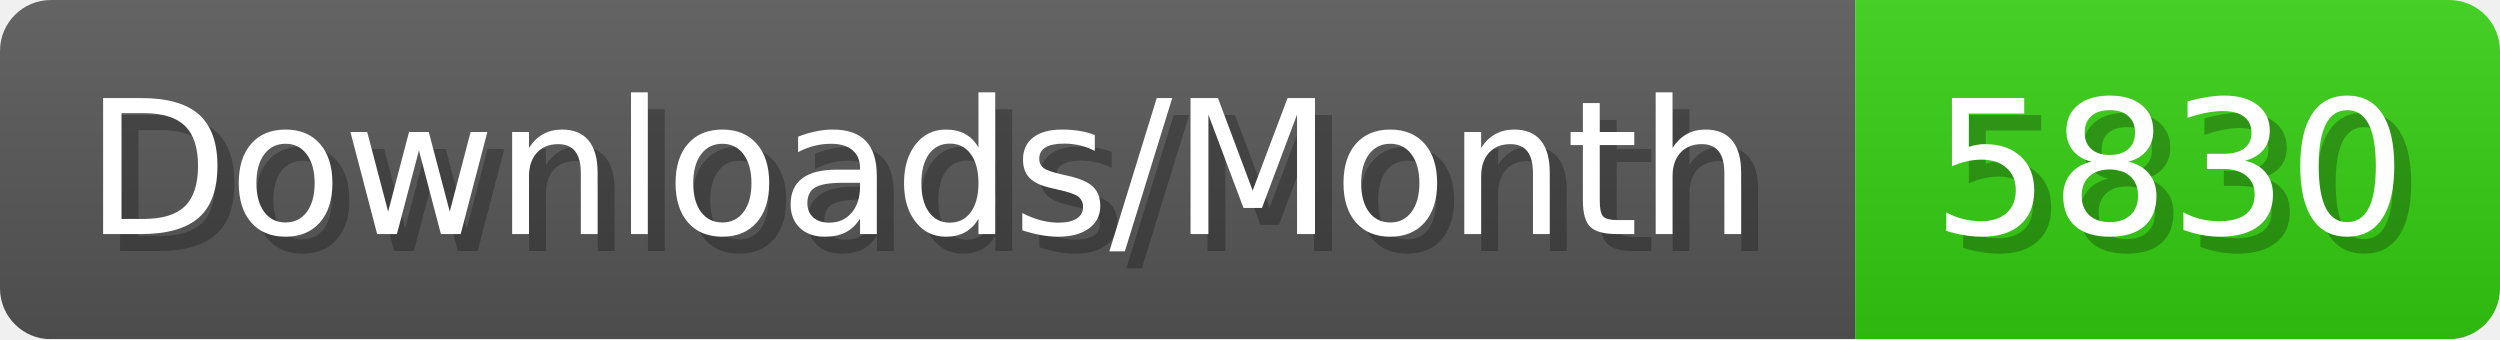
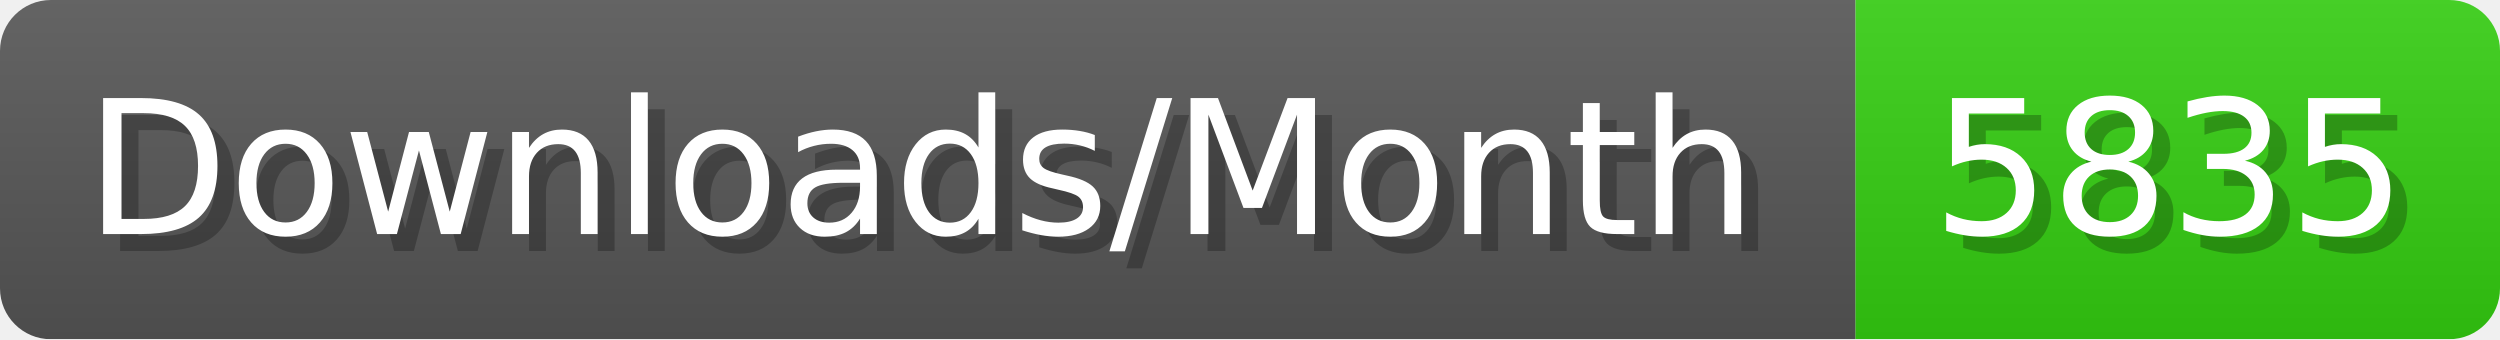
- <svg xmlns="http://www.w3.org/2000/svg" width="147.4" height="20" viewBox="0 0 1474 200" role="img" aria-label="Downloads/Month: 5830">
+ <svg xmlns="http://www.w3.org/2000/svg" width="147.4" height="20" viewBox="0 0 1474 200" role="img" aria-label="Downloads/Month: 5835">
  <linearGradient id="YlXUI" x2="0" y2="100%">
    <stop offset="0" stop-opacity=".1" stop-color="#EEE" />
    <stop offset="1" stop-opacity=".1" />
  </linearGradient>
  <mask id="JHhop">
    <rect width="1474" height="200" rx="30" fill="#FFF" />
  </mask>
  <g mask="url(#JHhop)">
    <rect width="1094" height="200" fill="#555" />
    <rect width="380" height="200" fill="#3C1" x="1094" />
    <rect width="1474" height="200" fill="url(#YlXUI)" />
  </g>
  <g aria-hidden="true" fill="#fff" text-anchor="start" font-family="Verdana,DejaVu Sans,sans-serif" font-size="110">
    <text x="60" y="148" textLength="994" fill="#000" opacity="0.25">Downloads/Month</text>
    <text x="50" y="138" textLength="994">Downloads/Month</text>
-     <text x="1149" y="148" textLength="280" fill="#000" opacity="0.25">5830</text>
-     <text x="1139" y="138" textLength="280">5830</text>
+     <text x="1149" y="148" textLength="280" fill="#000" opacity="0.25">5835</text>
+     <text x="1139" y="138" textLength="280">5835</text>
  </g>
</svg>
